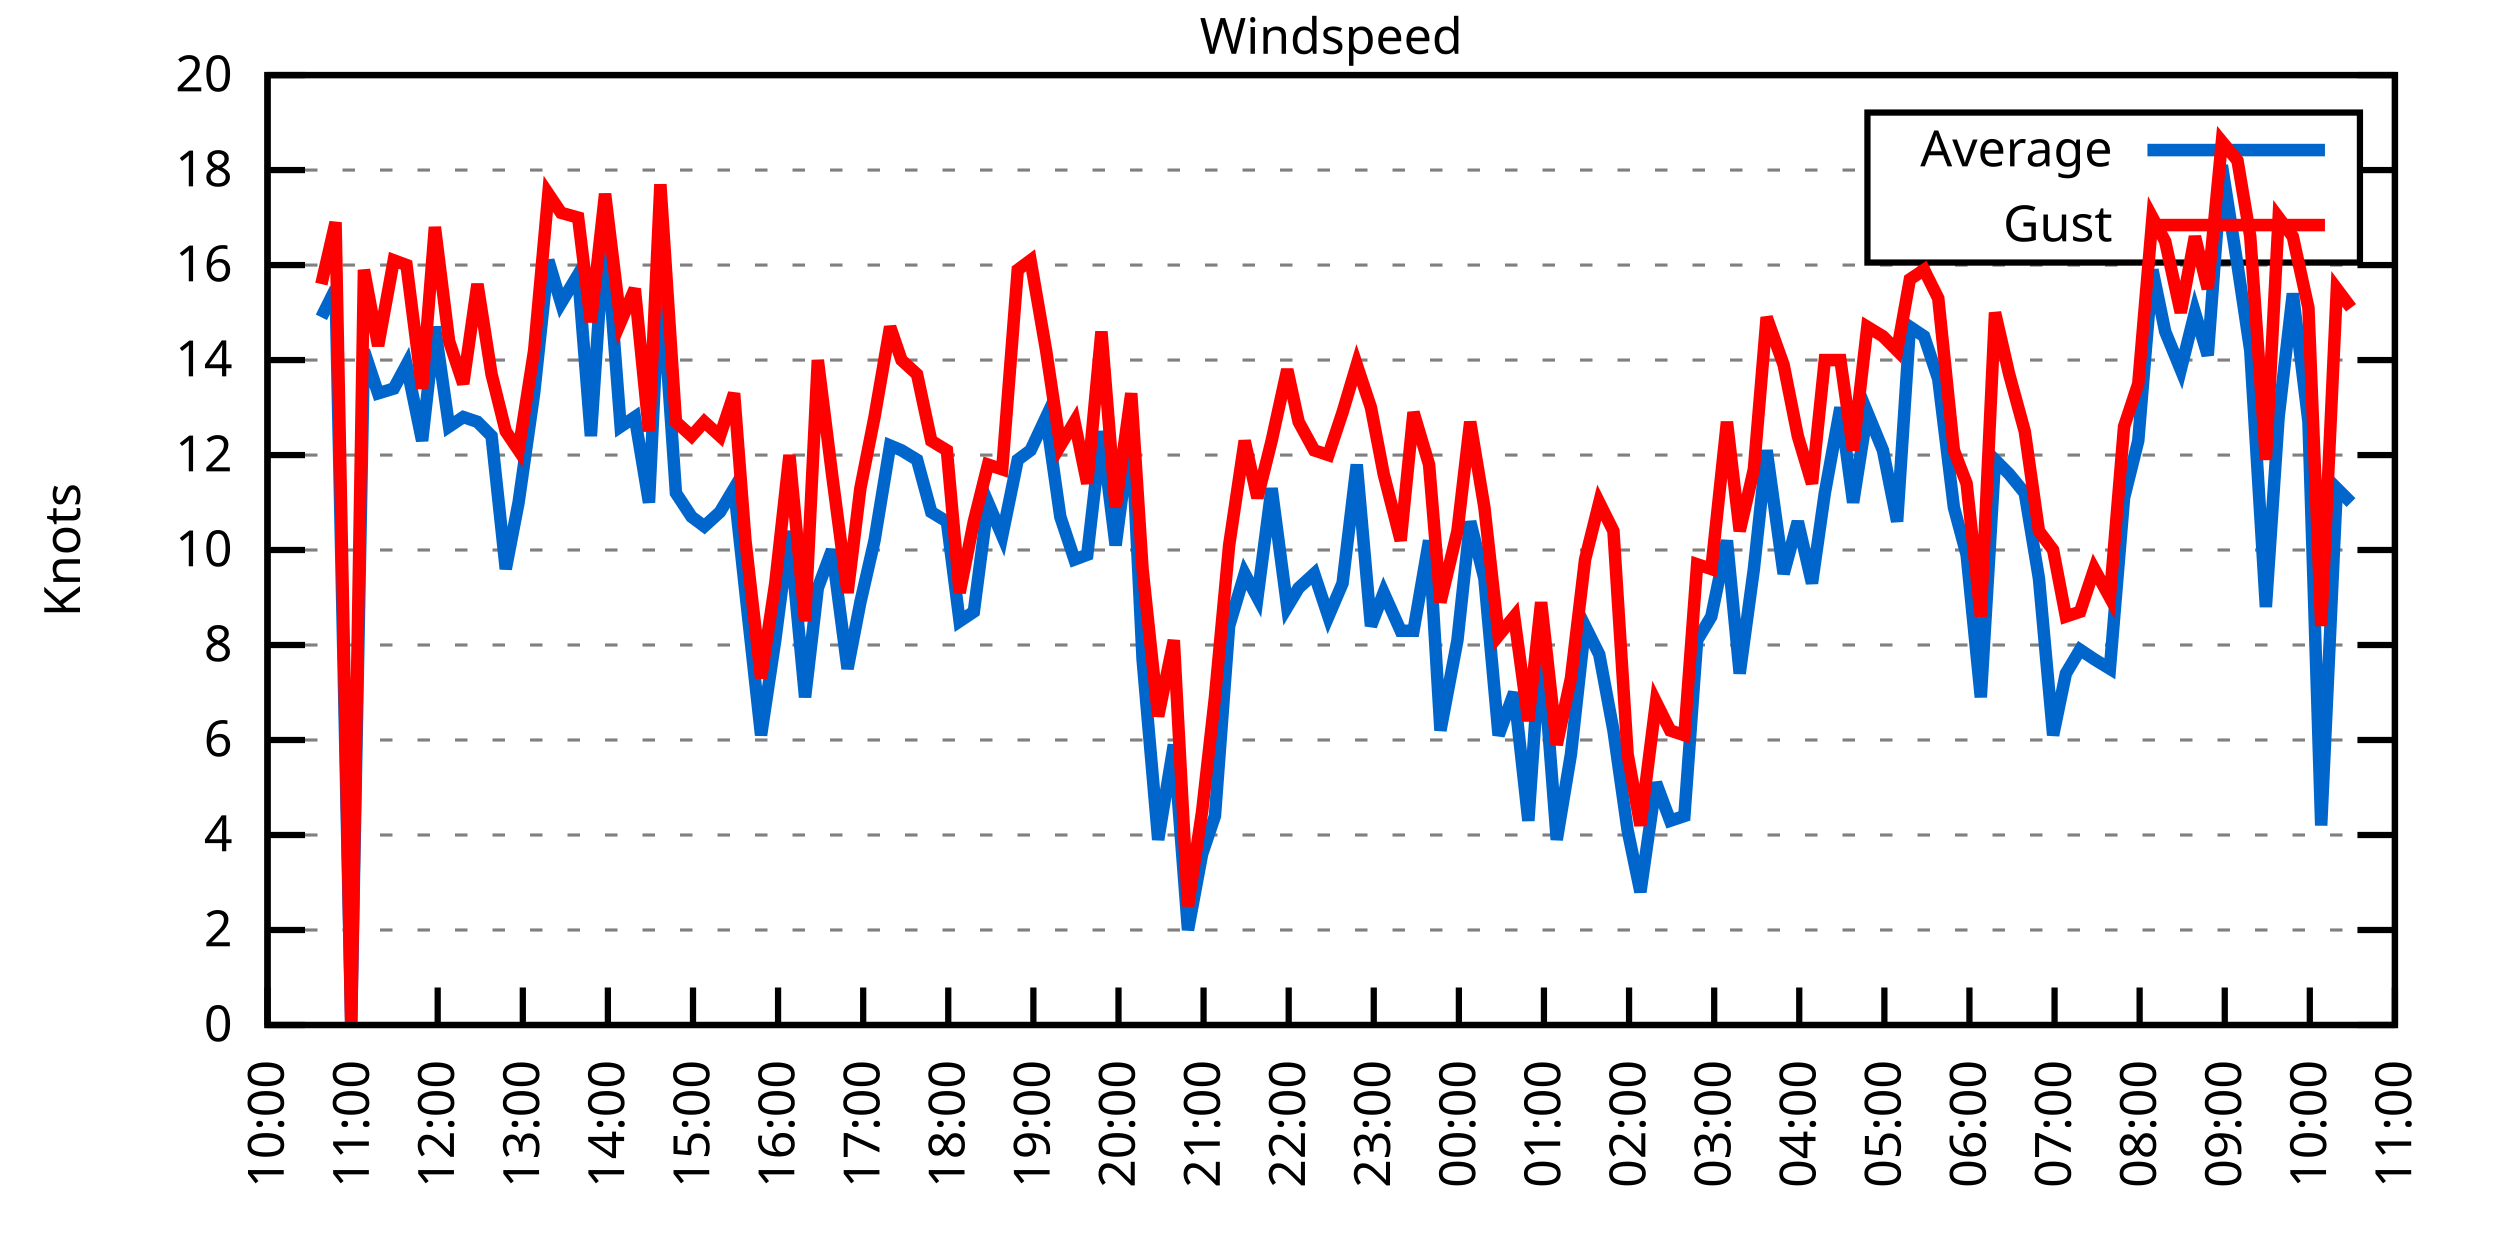
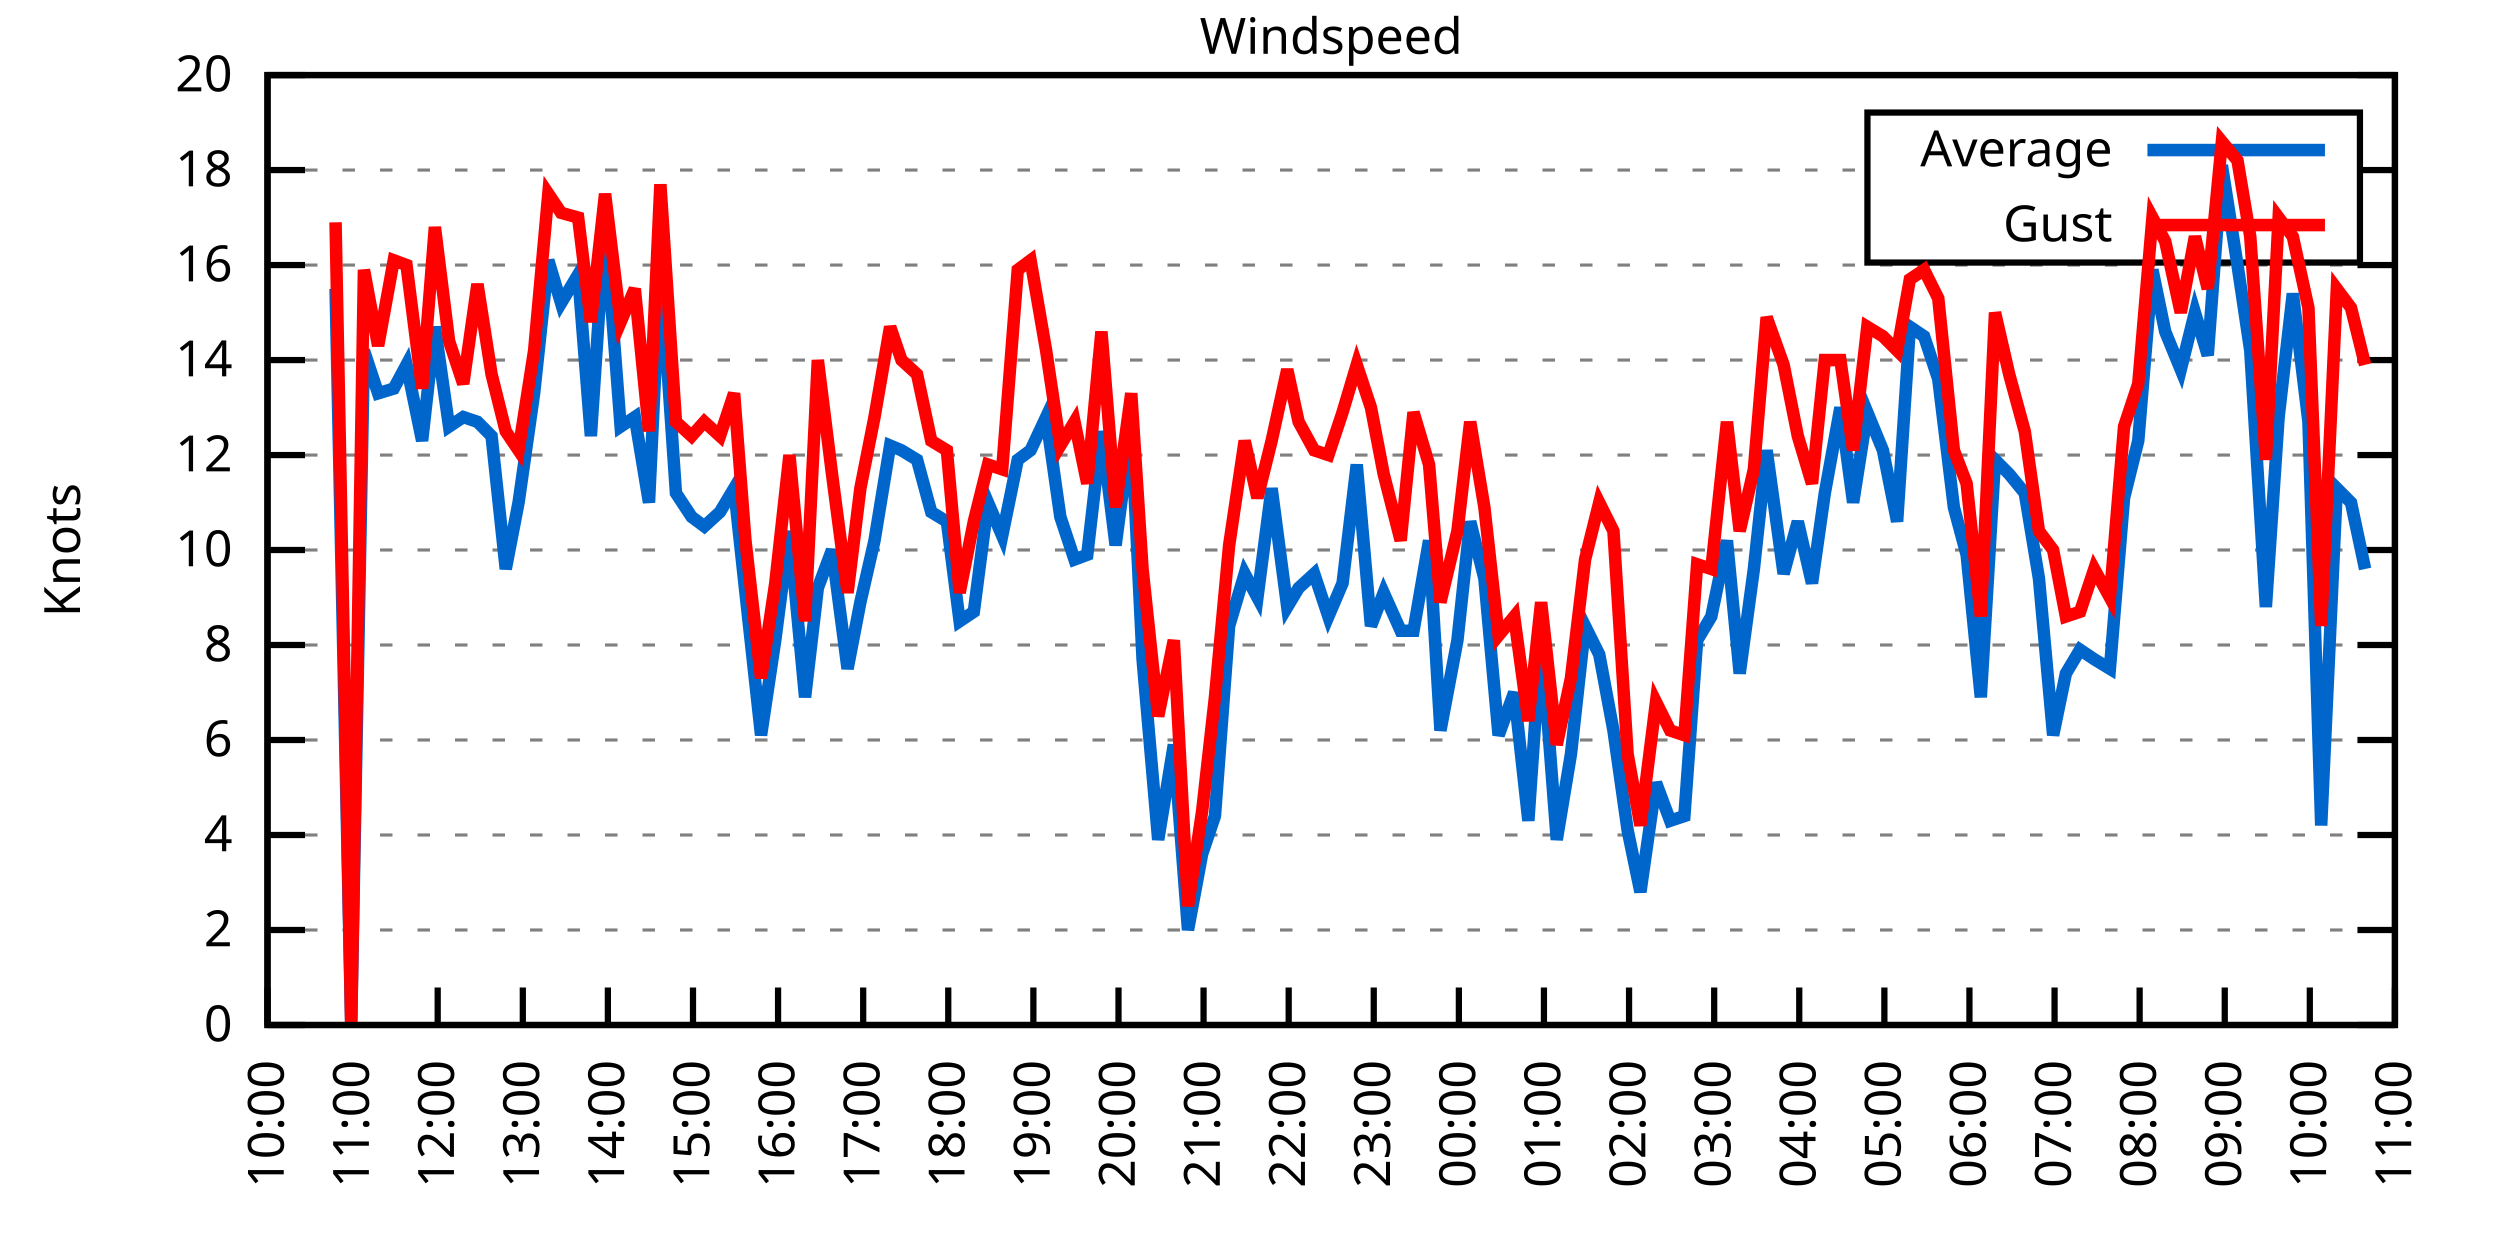
<svg xmlns="http://www.w3.org/2000/svg" xmlns:xlink="http://www.w3.org/1999/xlink" width="400" height="200" viewBox="0 0 400 200">
  <g id="gnuplot_canvas">
    <rect x="0" y="0" width="400" height="200" fill="none" />
    <defs>
      <circle id="gpDot" r="0.5" stroke-width="0.5" stroke="currentColor" />
      <path id="gpPt0" stroke-width="0.333" stroke="currentColor" d="M-1,0 h2 M0,-1 v2" />
      <path id="gpPt1" stroke-width="0.333" stroke="currentColor" d="M-1,-1 L1,1 M1,-1 L-1,1" />
      <path id="gpPt2" stroke-width="0.333" stroke="currentColor" d="M-1,0 L1,0 M0,-1 L0,1 M-1,-1 L1,1 M-1,1 L1,-1" />
      <rect id="gpPt3" stroke-width="0.333" stroke="currentColor" x="-1" y="-1" width="2" height="2" />
      <rect id="gpPt4" stroke-width="0.333" stroke="currentColor" fill="currentColor" x="-1" y="-1" width="2" height="2" />
      <circle id="gpPt5" stroke-width="0.333" stroke="currentColor" cx="0" cy="0" r="1" />
      <use xlink:href="#gpPt5" id="gpPt6" fill="currentColor" stroke="none" />
      <path id="gpPt7" stroke-width="0.333" stroke="currentColor" d="M0,-1.33 L-1.33,0.67 L1.33,0.67 z" />
      <use xlink:href="#gpPt7" id="gpPt8" fill="currentColor" stroke="none" />
      <use xlink:href="#gpPt7" id="gpPt9" stroke="currentColor" transform="rotate(180)" />
      <use xlink:href="#gpPt9" id="gpPt10" fill="currentColor" stroke="none" />
      <use xlink:href="#gpPt3" id="gpPt11" stroke="currentColor" transform="rotate(45)" />
      <use xlink:href="#gpPt11" id="gpPt12" fill="currentColor" stroke="none" />
      <path id="gpPt13" stroke-width="0.333" stroke="currentColor" d="M0,1.330 L1.265,0.411 L0.782,-1.067 L-0.782,-1.076 L-1.265,0.411 z" />
      <use xlink:href="#gpPt13" id="gpPt14" fill="currentColor" stroke="none" />
      <filter id="textbox" filterUnits="objectBoundingBox" x="0" y="0" height="1" width="1">
        <feFlood flood-color="white" flood-opacity="1" result="bgnd" />
        <feComposite in="SourceGraphic" in2="bgnd" operator="atop" />
      </filter>
      <filter id="greybox" filterUnits="objectBoundingBox" x="0" y="0" height="1" width="1">
        <feFlood flood-color="lightgrey" flood-opacity="1" result="grey" />
        <feComposite in="SourceGraphic" in2="grey" operator="atop" />
      </filter>
    </defs>
    <g fill="none" color="white" stroke="currentColor" stroke-width="1.00" stroke-linecap="butt" stroke-linejoin="miter">
</g>
    <g fill="none" color="black" stroke="currentColor" stroke-width="1.00" stroke-linecap="butt" stroke-linejoin="miter">
      <g stroke="none" shape-rendering="crispEdges">
        <polygon fill="rgb(255, 255, 255)" points="42.80,164.00 383.18,164.00 383.18,12.02 42.80,12.02 " />
      </g>
    </g>
    <g fill="none" color="black" stroke="currentColor" stroke-width="1.00" stroke-linecap="butt" stroke-linejoin="miter">
</g>
    <g fill="none" color="black" stroke="black" stroke-width="0.50" stroke-linecap="butt" stroke-linejoin="miter">
</g>
    <g fill="none" color="gray" stroke="currentColor" stroke-width="0.50" stroke-linecap="butt" stroke-linejoin="miter">
      <path stroke="gray" stroke-dasharray="2,4" class="gridline" d="M42.80,164.00 L383.19,164.00  " />
    </g>
    <g fill="none" color="gray" stroke="gray" stroke-width="1.00" stroke-linecap="butt" stroke-linejoin="miter">
</g>
    <g fill="none" color="black" stroke="currentColor" stroke-width="1.00" stroke-linecap="butt" stroke-linejoin="miter">
      <path stroke="black" d="M42.80,164.00 L48.80,164.00 M383.19,164.00 L377.19,164.00  " />
      <g transform="translate(37.20,166.60)" stroke="none" fill="black" font-family="Sans" font-size="8.00" text-anchor="end">
        <text>
          <tspan font-family="Sans"> 0</tspan>
        </text>
      </g>
    </g>
    <g fill="none" color="black" stroke="currentColor" stroke-width="1.00" stroke-linecap="butt" stroke-linejoin="miter">
</g>
    <g fill="none" color="black" stroke="black" stroke-width="0.50" stroke-linecap="butt" stroke-linejoin="miter">
</g>
    <g fill="none" color="gray" stroke="currentColor" stroke-width="0.50" stroke-linecap="butt" stroke-linejoin="miter">
      <path stroke="gray" stroke-dasharray="2,4" class="gridline" d="M42.80,148.80 L383.19,148.80  " />
    </g>
    <g fill="none" color="gray" stroke="gray" stroke-width="1.00" stroke-linecap="butt" stroke-linejoin="miter">
</g>
    <g fill="none" color="black" stroke="currentColor" stroke-width="1.00" stroke-linecap="butt" stroke-linejoin="miter">
      <path stroke="black" d="M42.80,148.80 L48.80,148.80 M383.19,148.80 L377.19,148.80  " />
      <g transform="translate(37.20,151.40)" stroke="none" fill="black" font-family="Sans" font-size="8.00" text-anchor="end">
        <text>
          <tspan font-family="Sans"> 2</tspan>
        </text>
      </g>
    </g>
    <g fill="none" color="black" stroke="currentColor" stroke-width="1.00" stroke-linecap="butt" stroke-linejoin="miter">
</g>
    <g fill="none" color="black" stroke="black" stroke-width="0.50" stroke-linecap="butt" stroke-linejoin="miter">
</g>
    <g fill="none" color="gray" stroke="currentColor" stroke-width="0.50" stroke-linecap="butt" stroke-linejoin="miter">
      <path stroke="gray" stroke-dasharray="2,4" class="gridline" d="M42.80,133.60 L383.19,133.60  " />
    </g>
    <g fill="none" color="gray" stroke="gray" stroke-width="1.00" stroke-linecap="butt" stroke-linejoin="miter">
</g>
    <g fill="none" color="black" stroke="currentColor" stroke-width="1.00" stroke-linecap="butt" stroke-linejoin="miter">
      <path stroke="black" d="M42.80,133.60 L48.80,133.60 M383.19,133.60 L377.19,133.60  " />
      <g transform="translate(37.20,136.20)" stroke="none" fill="black" font-family="Sans" font-size="8.00" text-anchor="end">
        <text>
          <tspan font-family="Sans"> 4</tspan>
        </text>
      </g>
    </g>
    <g fill="none" color="black" stroke="currentColor" stroke-width="1.00" stroke-linecap="butt" stroke-linejoin="miter">
</g>
    <g fill="none" color="black" stroke="black" stroke-width="0.50" stroke-linecap="butt" stroke-linejoin="miter">
</g>
    <g fill="none" color="gray" stroke="currentColor" stroke-width="0.50" stroke-linecap="butt" stroke-linejoin="miter">
      <path stroke="gray" stroke-dasharray="2,4" class="gridline" d="M42.80,118.40 L383.19,118.40  " />
    </g>
    <g fill="none" color="gray" stroke="gray" stroke-width="1.00" stroke-linecap="butt" stroke-linejoin="miter">
</g>
    <g fill="none" color="black" stroke="currentColor" stroke-width="1.00" stroke-linecap="butt" stroke-linejoin="miter">
      <path stroke="black" d="M42.80,118.40 L48.80,118.40 M383.19,118.40 L377.19,118.40  " />
      <g transform="translate(37.20,121.00)" stroke="none" fill="black" font-family="Sans" font-size="8.00" text-anchor="end">
        <text>
          <tspan font-family="Sans"> 6</tspan>
        </text>
      </g>
    </g>
    <g fill="none" color="black" stroke="currentColor" stroke-width="1.00" stroke-linecap="butt" stroke-linejoin="miter">
</g>
    <g fill="none" color="black" stroke="black" stroke-width="0.50" stroke-linecap="butt" stroke-linejoin="miter">
</g>
    <g fill="none" color="gray" stroke="currentColor" stroke-width="0.50" stroke-linecap="butt" stroke-linejoin="miter">
      <path stroke="gray" stroke-dasharray="2,4" class="gridline" d="M42.80,103.20 L383.19,103.20  " />
    </g>
    <g fill="none" color="gray" stroke="gray" stroke-width="1.00" stroke-linecap="butt" stroke-linejoin="miter">
</g>
    <g fill="none" color="black" stroke="currentColor" stroke-width="1.00" stroke-linecap="butt" stroke-linejoin="miter">
      <path stroke="black" d="M42.80,103.20 L48.80,103.20 M383.19,103.20 L377.19,103.20  " />
      <g transform="translate(37.20,105.80)" stroke="none" fill="black" font-family="Sans" font-size="8.00" text-anchor="end">
        <text>
          <tspan font-family="Sans"> 8</tspan>
        </text>
      </g>
    </g>
    <g fill="none" color="black" stroke="currentColor" stroke-width="1.00" stroke-linecap="butt" stroke-linejoin="miter">
</g>
    <g fill="none" color="black" stroke="black" stroke-width="0.50" stroke-linecap="butt" stroke-linejoin="miter">
</g>
    <g fill="none" color="gray" stroke="currentColor" stroke-width="0.50" stroke-linecap="butt" stroke-linejoin="miter">
      <path stroke="gray" stroke-dasharray="2,4" class="gridline" d="M42.80,88.00 L383.19,88.00  " />
    </g>
    <g fill="none" color="gray" stroke="gray" stroke-width="1.00" stroke-linecap="butt" stroke-linejoin="miter">
</g>
    <g fill="none" color="black" stroke="currentColor" stroke-width="1.00" stroke-linecap="butt" stroke-linejoin="miter">
      <path stroke="black" d="M42.80,88.00 L48.80,88.00 M383.19,88.00 L377.19,88.00  " />
      <g transform="translate(37.20,90.60)" stroke="none" fill="black" font-family="Sans" font-size="8.00" text-anchor="end">
        <text>
          <tspan font-family="Sans"> 10</tspan>
        </text>
      </g>
    </g>
    <g fill="none" color="black" stroke="currentColor" stroke-width="1.00" stroke-linecap="butt" stroke-linejoin="miter">
</g>
    <g fill="none" color="black" stroke="black" stroke-width="0.50" stroke-linecap="butt" stroke-linejoin="miter">
</g>
    <g fill="none" color="gray" stroke="currentColor" stroke-width="0.50" stroke-linecap="butt" stroke-linejoin="miter">
      <path stroke="gray" stroke-dasharray="2,4" class="gridline" d="M42.80,72.81 L383.19,72.81  " />
    </g>
    <g fill="none" color="gray" stroke="gray" stroke-width="1.00" stroke-linecap="butt" stroke-linejoin="miter">
</g>
    <g fill="none" color="black" stroke="currentColor" stroke-width="1.00" stroke-linecap="butt" stroke-linejoin="miter">
      <path stroke="black" d="M42.80,72.81 L48.80,72.81 M383.19,72.81 L377.19,72.81  " />
      <g transform="translate(37.20,75.41)" stroke="none" fill="black" font-family="Sans" font-size="8.00" text-anchor="end">
        <text>
          <tspan font-family="Sans"> 12</tspan>
        </text>
      </g>
    </g>
    <g fill="none" color="black" stroke="currentColor" stroke-width="1.00" stroke-linecap="butt" stroke-linejoin="miter">
</g>
    <g fill="none" color="black" stroke="black" stroke-width="0.50" stroke-linecap="butt" stroke-linejoin="miter">
</g>
    <g fill="none" color="gray" stroke="currentColor" stroke-width="0.50" stroke-linecap="butt" stroke-linejoin="miter">
      <path stroke="gray" stroke-dasharray="2,4" class="gridline" d="M42.80,57.61 L383.19,57.61  " />
    </g>
    <g fill="none" color="gray" stroke="gray" stroke-width="1.00" stroke-linecap="butt" stroke-linejoin="miter">
</g>
    <g fill="none" color="black" stroke="currentColor" stroke-width="1.00" stroke-linecap="butt" stroke-linejoin="miter">
      <path stroke="black" d="M42.80,57.61 L48.80,57.61 M383.19,57.61 L377.19,57.61  " />
      <g transform="translate(37.20,60.21)" stroke="none" fill="black" font-family="Sans" font-size="8.00" text-anchor="end">
        <text>
          <tspan font-family="Sans"> 14</tspan>
        </text>
      </g>
    </g>
    <g fill="none" color="black" stroke="currentColor" stroke-width="1.00" stroke-linecap="butt" stroke-linejoin="miter">
</g>
    <g fill="none" color="black" stroke="black" stroke-width="0.50" stroke-linecap="butt" stroke-linejoin="miter">
</g>
    <g fill="none" color="gray" stroke="currentColor" stroke-width="0.50" stroke-linecap="butt" stroke-linejoin="miter">
      <path stroke="gray" stroke-dasharray="2,4" class="gridline" d="M42.80,42.41 L383.19,42.41  " />
    </g>
    <g fill="none" color="gray" stroke="gray" stroke-width="1.00" stroke-linecap="butt" stroke-linejoin="miter">
</g>
    <g fill="none" color="black" stroke="currentColor" stroke-width="1.00" stroke-linecap="butt" stroke-linejoin="miter">
      <path stroke="black" d="M42.80,42.41 L48.80,42.41 M383.19,42.41 L377.19,42.41  " />
      <g transform="translate(37.20,45.01)" stroke="none" fill="black" font-family="Sans" font-size="8.00" text-anchor="end">
        <text>
          <tspan font-family="Sans"> 16</tspan>
        </text>
      </g>
    </g>
    <g fill="none" color="black" stroke="currentColor" stroke-width="1.00" stroke-linecap="butt" stroke-linejoin="miter">
</g>
    <g fill="none" color="black" stroke="black" stroke-width="0.50" stroke-linecap="butt" stroke-linejoin="miter">
</g>
    <g fill="none" color="gray" stroke="currentColor" stroke-width="0.50" stroke-linecap="butt" stroke-linejoin="miter">
      <path stroke="gray" stroke-dasharray="2,4" class="gridline" d="M42.80,27.21 L298.79,27.21 M377.59,27.21 L383.19,27.21  " />
    </g>
    <g fill="none" color="gray" stroke="gray" stroke-width="1.00" stroke-linecap="butt" stroke-linejoin="miter">
</g>
    <g fill="none" color="black" stroke="currentColor" stroke-width="1.00" stroke-linecap="butt" stroke-linejoin="miter">
      <path stroke="black" d="M42.80,27.21 L48.80,27.21 M383.19,27.21 L377.19,27.21  " />
      <g transform="translate(37.20,29.81)" stroke="none" fill="black" font-family="Sans" font-size="8.00" text-anchor="end">
        <text>
          <tspan font-family="Sans"> 18</tspan>
        </text>
      </g>
    </g>
    <g fill="none" color="black" stroke="currentColor" stroke-width="1.00" stroke-linecap="butt" stroke-linejoin="miter">
</g>
    <g fill="none" color="black" stroke="black" stroke-width="0.50" stroke-linecap="butt" stroke-linejoin="miter">
</g>
    <g fill="none" color="gray" stroke="currentColor" stroke-width="0.50" stroke-linecap="butt" stroke-linejoin="miter">
      <path stroke="gray" stroke-dasharray="2,4" class="gridline" d="M42.80,12.01 L383.19,12.01  " />
    </g>
    <g fill="none" color="gray" stroke="gray" stroke-width="1.00" stroke-linecap="butt" stroke-linejoin="miter">
</g>
    <g fill="none" color="black" stroke="currentColor" stroke-width="1.00" stroke-linecap="butt" stroke-linejoin="miter">
      <path stroke="black" d="M42.80,12.01 L48.80,12.01 M383.19,12.01 L377.19,12.01  " />
      <g transform="translate(37.20,14.61)" stroke="none" fill="black" font-family="Sans" font-size="8.00" text-anchor="end">
        <text>
          <tspan font-family="Sans"> 20</tspan>
        </text>
      </g>
    </g>
    <g fill="none" color="black" stroke="currentColor" stroke-width="1.00" stroke-linecap="butt" stroke-linejoin="miter">
      <path stroke="black" d="M42.80,164.00 L42.80,158.00  " />
      <g transform="translate(45.40,169.60) rotate(270.00)" stroke="none" fill="black" font-family="Sans" font-size="8.00" text-anchor="end">
        <text>
          <tspan font-family="Sans">10:00</tspan>
        </text>
      </g>
    </g>
    <g fill="none" color="black" stroke="currentColor" stroke-width="1.00" stroke-linecap="butt" stroke-linejoin="miter">
      <path stroke="black" d="M56.42,164.00 L56.42,158.00  " />
      <g transform="translate(59.02,169.60) rotate(270.00)" stroke="none" fill="black" font-family="Sans" font-size="8.00" text-anchor="end">
        <text>
          <tspan font-family="Sans">11:00</tspan>
        </text>
      </g>
    </g>
    <g fill="none" color="black" stroke="currentColor" stroke-width="1.00" stroke-linecap="butt" stroke-linejoin="miter">
      <path stroke="black" d="M70.03,164.00 L70.03,158.00  " />
      <g transform="translate(72.63,169.60) rotate(270.00)" stroke="none" fill="black" font-family="Sans" font-size="8.00" text-anchor="end">
        <text>
          <tspan font-family="Sans">12:00</tspan>
        </text>
      </g>
    </g>
    <g fill="none" color="black" stroke="currentColor" stroke-width="1.00" stroke-linecap="butt" stroke-linejoin="miter">
      <path stroke="black" d="M83.65,164.00 L83.65,158.00  " />
      <g transform="translate(86.25,169.60) rotate(270.00)" stroke="none" fill="black" font-family="Sans" font-size="8.00" text-anchor="end">
        <text>
          <tspan font-family="Sans">13:00</tspan>
        </text>
      </g>
    </g>
    <g fill="none" color="black" stroke="currentColor" stroke-width="1.00" stroke-linecap="butt" stroke-linejoin="miter">
      <path stroke="black" d="M97.26,164.00 L97.26,158.00  " />
      <g transform="translate(99.86,169.60) rotate(270.00)" stroke="none" fill="black" font-family="Sans" font-size="8.00" text-anchor="end">
        <text>
          <tspan font-family="Sans">14:00</tspan>
        </text>
      </g>
    </g>
    <g fill="none" color="black" stroke="currentColor" stroke-width="1.00" stroke-linecap="butt" stroke-linejoin="miter">
      <path stroke="black" d="M110.88,164.00 L110.88,158.00  " />
      <g transform="translate(113.48,169.60) rotate(270.00)" stroke="none" fill="black" font-family="Sans" font-size="8.00" text-anchor="end">
        <text>
          <tspan font-family="Sans">15:00</tspan>
        </text>
      </g>
    </g>
    <g fill="none" color="black" stroke="currentColor" stroke-width="1.00" stroke-linecap="butt" stroke-linejoin="miter">
      <path stroke="black" d="M124.49,164.00 L124.49,158.00  " />
      <g transform="translate(127.09,169.60) rotate(270.00)" stroke="none" fill="black" font-family="Sans" font-size="8.00" text-anchor="end">
        <text>
          <tspan font-family="Sans">16:00</tspan>
        </text>
      </g>
    </g>
    <g fill="none" color="black" stroke="currentColor" stroke-width="1.00" stroke-linecap="butt" stroke-linejoin="miter">
      <path stroke="black" d="M138.11,164.00 L138.11,158.00  " />
      <g transform="translate(140.71,169.60) rotate(270.00)" stroke="none" fill="black" font-family="Sans" font-size="8.00" text-anchor="end">
        <text>
          <tspan font-family="Sans">17:00</tspan>
        </text>
      </g>
    </g>
    <g fill="none" color="black" stroke="currentColor" stroke-width="1.00" stroke-linecap="butt" stroke-linejoin="miter">
      <path stroke="black" d="M151.72,164.00 L151.72,158.00  " />
      <g transform="translate(154.32,169.60) rotate(270.00)" stroke="none" fill="black" font-family="Sans" font-size="8.00" text-anchor="end">
        <text>
          <tspan font-family="Sans">18:00</tspan>
        </text>
      </g>
    </g>
    <g fill="none" color="black" stroke="currentColor" stroke-width="1.00" stroke-linecap="butt" stroke-linejoin="miter">
      <path stroke="black" d="M165.34,164.00 L165.34,158.00  " />
      <g transform="translate(167.94,169.60) rotate(270.00)" stroke="none" fill="black" font-family="Sans" font-size="8.00" text-anchor="end">
        <text>
          <tspan font-family="Sans">19:00</tspan>
        </text>
      </g>
    </g>
    <g fill="none" color="black" stroke="currentColor" stroke-width="1.00" stroke-linecap="butt" stroke-linejoin="miter">
      <path stroke="black" d="M178.96,164.00 L178.96,158.00  " />
      <g transform="translate(181.56,169.60) rotate(270.00)" stroke="none" fill="black" font-family="Sans" font-size="8.00" text-anchor="end">
        <text>
          <tspan font-family="Sans">20:00</tspan>
        </text>
      </g>
    </g>
    <g fill="none" color="black" stroke="currentColor" stroke-width="1.00" stroke-linecap="butt" stroke-linejoin="miter">
      <path stroke="black" d="M192.57,164.00 L192.57,158.00  " />
      <g transform="translate(195.17,169.60) rotate(270.00)" stroke="none" fill="black" font-family="Sans" font-size="8.00" text-anchor="end">
        <text>
          <tspan font-family="Sans">21:00</tspan>
        </text>
      </g>
    </g>
    <g fill="none" color="black" stroke="currentColor" stroke-width="1.00" stroke-linecap="butt" stroke-linejoin="miter">
      <path stroke="black" d="M206.19,164.00 L206.19,158.00  " />
      <g transform="translate(208.79,169.60) rotate(270.00)" stroke="none" fill="black" font-family="Sans" font-size="8.00" text-anchor="end">
        <text>
          <tspan font-family="Sans">22:00</tspan>
        </text>
      </g>
    </g>
    <g fill="none" color="black" stroke="currentColor" stroke-width="1.00" stroke-linecap="butt" stroke-linejoin="miter">
      <path stroke="black" d="M219.80,164.00 L219.80,158.00  " />
      <g transform="translate(222.40,169.60) rotate(270.00)" stroke="none" fill="black" font-family="Sans" font-size="8.00" text-anchor="end">
        <text>
          <tspan font-family="Sans">23:00</tspan>
        </text>
      </g>
    </g>
    <g fill="none" color="black" stroke="currentColor" stroke-width="1.00" stroke-linecap="butt" stroke-linejoin="miter">
      <path stroke="black" d="M233.42,164.00 L233.42,158.00  " />
      <g transform="translate(236.02,169.60) rotate(270.00)" stroke="none" fill="black" font-family="Sans" font-size="8.00" text-anchor="end">
        <text>
          <tspan font-family="Sans">00:00</tspan>
        </text>
      </g>
    </g>
    <g fill="none" color="black" stroke="currentColor" stroke-width="1.00" stroke-linecap="butt" stroke-linejoin="miter">
      <path stroke="black" d="M247.03,164.00 L247.03,158.00  " />
      <g transform="translate(249.63,169.60) rotate(270.00)" stroke="none" fill="black" font-family="Sans" font-size="8.00" text-anchor="end">
        <text>
          <tspan font-family="Sans">01:00</tspan>
        </text>
      </g>
    </g>
    <g fill="none" color="black" stroke="currentColor" stroke-width="1.00" stroke-linecap="butt" stroke-linejoin="miter">
      <path stroke="black" d="M260.65,164.00 L260.65,158.00  " />
      <g transform="translate(263.25,169.60) rotate(270.00)" stroke="none" fill="black" font-family="Sans" font-size="8.00" text-anchor="end">
        <text>
          <tspan font-family="Sans">02:00</tspan>
        </text>
      </g>
    </g>
    <g fill="none" color="black" stroke="currentColor" stroke-width="1.00" stroke-linecap="butt" stroke-linejoin="miter">
      <path stroke="black" d="M274.27,164.00 L274.27,158.00  " />
      <g transform="translate(276.87,169.60) rotate(270.00)" stroke="none" fill="black" font-family="Sans" font-size="8.00" text-anchor="end">
        <text>
          <tspan font-family="Sans">03:00</tspan>
        </text>
      </g>
    </g>
    <g fill="none" color="black" stroke="currentColor" stroke-width="1.00" stroke-linecap="butt" stroke-linejoin="miter">
      <path stroke="black" d="M287.88,164.00 L287.88,158.00  " />
      <g transform="translate(290.48,169.60) rotate(270.00)" stroke="none" fill="black" font-family="Sans" font-size="8.00" text-anchor="end">
        <text>
          <tspan font-family="Sans">04:00</tspan>
        </text>
      </g>
    </g>
    <g fill="none" color="black" stroke="currentColor" stroke-width="1.00" stroke-linecap="butt" stroke-linejoin="miter">
      <path stroke="black" d="M301.50,164.00 L301.50,158.00  " />
      <g transform="translate(304.10,169.60) rotate(270.00)" stroke="none" fill="black" font-family="Sans" font-size="8.00" text-anchor="end">
        <text>
          <tspan font-family="Sans">05:00</tspan>
        </text>
      </g>
    </g>
    <g fill="none" color="black" stroke="currentColor" stroke-width="1.00" stroke-linecap="butt" stroke-linejoin="miter">
      <path stroke="black" d="M315.11,164.00 L315.11,158.00  " />
      <g transform="translate(317.71,169.60) rotate(270.00)" stroke="none" fill="black" font-family="Sans" font-size="8.00" text-anchor="end">
        <text>
          <tspan font-family="Sans">06:00</tspan>
        </text>
      </g>
    </g>
    <g fill="none" color="black" stroke="currentColor" stroke-width="1.00" stroke-linecap="butt" stroke-linejoin="miter">
      <path stroke="black" d="M328.73,164.00 L328.73,158.00  " />
      <g transform="translate(331.33,169.60) rotate(270.00)" stroke="none" fill="black" font-family="Sans" font-size="8.00" text-anchor="end">
        <text>
          <tspan font-family="Sans">07:00</tspan>
        </text>
      </g>
    </g>
    <g fill="none" color="black" stroke="currentColor" stroke-width="1.00" stroke-linecap="butt" stroke-linejoin="miter">
      <path stroke="black" d="M342.34,164.00 L342.34,158.00  " />
      <g transform="translate(344.94,169.60) rotate(270.00)" stroke="none" fill="black" font-family="Sans" font-size="8.00" text-anchor="end">
        <text>
          <tspan font-family="Sans">08:00</tspan>
        </text>
      </g>
    </g>
    <g fill="none" color="black" stroke="currentColor" stroke-width="1.00" stroke-linecap="butt" stroke-linejoin="miter">
      <path stroke="black" d="M355.96,164.00 L355.96,158.00  " />
      <g transform="translate(358.56,169.60) rotate(270.00)" stroke="none" fill="black" font-family="Sans" font-size="8.00" text-anchor="end">
        <text>
          <tspan font-family="Sans">09:00</tspan>
        </text>
      </g>
    </g>
    <g fill="none" color="black" stroke="currentColor" stroke-width="1.00" stroke-linecap="butt" stroke-linejoin="miter">
      <path stroke="black" d="M369.57,164.00 L369.57,158.00  " />
      <g transform="translate(372.17,169.60) rotate(270.00)" stroke="none" fill="black" font-family="Sans" font-size="8.00" text-anchor="end">
        <text>
          <tspan font-family="Sans">10:00</tspan>
        </text>
      </g>
    </g>
    <g fill="none" color="black" stroke="currentColor" stroke-width="1.00" stroke-linecap="butt" stroke-linejoin="miter">
      <path stroke="black" d="M383.19,164.00 L383.19,158.00  " />
      <g transform="translate(385.79,169.60) rotate(270.00)" stroke="none" fill="black" font-family="Sans" font-size="8.00" text-anchor="end">
        <text>
          <tspan font-family="Sans">11:00</tspan>
        </text>
      </g>
    </g>
    <g fill="none" color="black" stroke="currentColor" stroke-width="1.00" stroke-linecap="butt" stroke-linejoin="miter">
</g>
    <g fill="none" color="black" stroke="currentColor" stroke-width="1.00" stroke-linecap="butt" stroke-linejoin="miter">
      <path stroke="black" d="M42.80,12.01 L42.80,164.00 L383.19,164.00 L383.19,12.01 L42.80,12.01 Z  " />
    </g>
    <g fill="none" color="black" stroke="currentColor" stroke-width="1.00" stroke-linecap="butt" stroke-linejoin="miter">
</g>
    <g fill="none" color="black" stroke="currentColor" stroke-width="1.00" stroke-linecap="butt" stroke-linejoin="miter">
      <path stroke="black" d="M298.79,42.01 L298.79,18.01 L377.59,18.01 L377.59,42.01 L298.79,42.01 Z  " />
    </g>
    <g id="Windspeed_plot_1">
      <g fill="none" color="white" stroke="black" stroke-width="2.00" stroke-linecap="butt" stroke-linejoin="miter">
</g>
      <g fill="none" color="black" stroke="currentColor" stroke-width="2.00" stroke-linecap="butt" stroke-linejoin="miter">
        <g transform="translate(337.99,26.61)" stroke="none" fill="black" font-family="Sans" font-size="8.00" text-anchor="end">
          <text>
            <tspan font-family="Sans">Average</tspan>
          </text>
        </g>
      </g>
      <g fill="none" color="black" stroke="currentColor" stroke-width="2.00" stroke-linecap="butt" stroke-linejoin="miter">
-         <path stroke="rgb(  0, 102, 204)" d="M343.59,24.01 L371.99,24.01 M51.42,50.77 L53.69,46.21 L56.19,164.00 L58.23,56.09 L60.50,62.93 L63.00,62.17   L65.04,58.37 L67.54,70.53 L69.58,52.29 L71.85,68.25 L74.12,66.73 L76.39,67.49 L78.65,69.77 L80.92,91.04   L82.97,80.41 L85.46,62.93 L87.73,41.65 L89.77,48.49 L92.50,43.93 L94.54,69.77 L96.81,35.57 L99.30,68.25   L101.57,66.73 L103.84,80.41 L105.66,42.41 L108.15,78.89 L110.65,82.69 L112.69,84.21 L115.19,81.93 L117.46,78.13   L119.27,94.84 L121.77,117.64 L124.04,102.44 L126.31,84.97 L128.81,111.56 L130.85,94.08 L133.12,88.00 L135.61,107.00   L137.66,96.36 L139.92,86.49 L142.42,71.29 L144.24,72.05 L146.73,73.57 L149.00,81.93 L151.50,83.45 L153.54,99.40   L155.81,97.88 L158.08,80.41 L160.35,85.73 L162.84,73.57 L164.89,72.05 L167.38,66.73 L169.65,82.69 L171.92,89.52   L173.96,88.76 L176.23,69.01 L178.50,87.25 L181.00,68.25 L182.81,105.48 L185.31,134.36 L187.81,119.16 L190.08,148.80   L192.34,136.64 L194.39,130.56 L196.66,100.16 L199.15,91.80 L201.19,95.60 L203.46,78.13 L205.96,97.12 L207.78,94.08   L210.27,91.80 L212.54,98.64 L214.81,93.32 L217.08,74.33 L219.35,100.16 L221.39,94.84 L224.11,100.92 L226.16,100.92   L228.65,86.49 L230.47,116.88 L233.19,102.44 L235.23,83.45 L237.50,92.56 L239.77,117.64 L242.27,110.80 L244.54,131.32   L246.58,101.68 L249.08,134.36 L251.35,120.68 L253.61,100.16 L255.88,104.72 L258.15,116.88 L260.42,132.84 L262.47,142.72   L264.96,125.24 L267.23,131.32 L269.50,130.56 L271.54,102.44 L273.81,98.64 L276.31,86.49 L278.35,107.76 L280.62,91.04   L282.66,72.05 L285.38,91.80 L287.65,83.45 L289.92,93.32 L291.97,78.89 L294.46,65.21 L296.50,80.41 L298.77,65.97   L301.27,72.05 L303.54,83.45 L305.58,52.29 L307.85,53.81 L310.12,60.65 L312.62,81.17 L314.66,88.76 L316.93,111.56   L319.20,73.57 L321.47,75.85 L323.96,78.89 L326.23,92.56 L328.50,117.64 L330.54,107.76 L332.81,103.96 L335.08,105.48   L337.58,107.00 L339.85,79.65 L342.12,70.53 L344.39,43.17 L346.43,53.05 L348.92,59.13 L351.19,50.01 L353.24,56.85   L355.50,26.45 L358.00,42.41 L360.04,56.09 L362.54,97.12 L364.58,66.73 L366.85,46.97 L369.35,67.49 L371.39,132.08   L373.89,78.13 L376.16,80.41  " />
+         <path stroke="rgb(  0, 102, 204)" d="M343.59,24.01 L371.99,24.01 M53.69,46.21 L56.19,164.00 L58.23,56.09 L60.50,62.93 L63.00,62.17 L65.04,58.37   L67.54,70.53 L69.58,52.29 L71.85,68.25 L74.12,66.73 L76.39,67.49 L78.65,69.77 L80.92,91.04 L82.97,80.41   L85.46,62.93 L87.73,41.65 L89.77,48.49 L92.50,43.93 L94.54,69.77 L96.81,35.57 L99.30,68.25 L101.57,66.73   L103.84,80.41 L105.66,42.41 L108.15,78.89 L110.65,82.69 L112.69,84.21 L115.19,81.93 L117.46,78.13 L119.27,94.84   L121.77,117.64 L124.04,102.44 L126.31,84.97 L128.81,111.56 L130.85,94.08 L133.12,88.00 L135.61,107.00 L137.66,96.36   L139.92,86.49 L142.42,71.29 L144.24,72.05 L146.73,73.57 L149.00,81.93 L151.50,83.45 L153.54,99.40 L155.81,97.88   L158.08,80.41 L160.35,85.73 L162.84,73.57 L164.89,72.05 L167.38,66.73 L169.65,82.69 L171.92,89.52 L173.96,88.76   L176.23,69.01 L178.50,87.25 L181.00,68.25 L182.81,105.48 L185.31,134.36 L187.81,119.16 L190.08,148.80 L192.34,136.64   L194.39,130.56 L196.66,100.16 L199.15,91.80 L201.19,95.60 L203.46,78.13 L205.96,97.12 L207.78,94.08 L210.27,91.80   L212.54,98.64 L214.81,93.32 L217.08,74.33 L219.35,100.16 L221.39,94.84 L224.11,100.92 L226.16,100.92 L228.65,86.49   L230.47,116.88 L233.19,102.44 L235.23,83.45 L237.50,92.56 L239.77,117.64 L242.27,110.80 L244.54,131.32 L246.58,101.68   L249.08,134.36 L251.35,120.68 L253.61,100.16 L255.88,104.72 L258.15,116.88 L260.42,132.84 L262.47,142.72 L264.96,125.24   L267.23,131.32 L269.50,130.56 L271.54,102.44 L273.81,98.64 L276.31,86.49 L278.35,107.76 L280.62,91.04 L282.66,72.05   L285.38,91.80 L287.65,83.45 L289.92,93.32 L291.97,78.89 L294.46,65.21 L296.50,80.41 L298.77,65.97 L301.27,72.05   L303.54,83.45 L305.58,52.29 L307.85,53.81 L310.12,60.65 L312.62,81.17 L314.66,88.76 L316.93,111.56 L319.20,73.57   L321.47,75.85 L323.96,78.89 L326.23,92.56 L328.50,117.64 L330.54,107.76 L332.81,103.96 L335.08,105.48 L337.58,107.00   L339.85,79.65 L342.12,70.53 L344.39,43.17 L346.43,53.05 L348.92,59.13 L351.19,50.01 L353.24,56.85 L355.50,26.45   L358.00,42.41 L360.04,56.09 L362.54,97.12 L364.58,66.73 L366.85,46.97 L369.35,67.49 L371.39,132.08 L373.89,78.13   L376.16,80.41 L378.42,91.04  " />
      </g>
    </g>
    <g id="Windspeed_plot_2">
      <g fill="none" color="black" stroke="currentColor" stroke-width="2.00" stroke-linecap="butt" stroke-linejoin="miter">
        <g transform="translate(337.99,38.61)" stroke="none" fill="black" font-family="Sans" font-size="8.00" text-anchor="end">
          <text>
            <tspan font-family="Sans">Gust</tspan>
          </text>
        </g>
      </g>
      <g fill="none" color="black" stroke="currentColor" stroke-width="2.00" stroke-linecap="butt" stroke-linejoin="miter">
-         <path stroke="rgb(255,   0,   0)" d="M343.59,36.01 L371.99,36.01 M51.42,45.45 L53.69,35.57 L56.19,164.00 L58.23,43.17 L60.50,55.33 L63.00,41.65   L65.04,42.41 L67.54,62.17 L69.58,36.33 L71.85,54.57 L74.12,61.41 L76.39,45.45 L78.65,59.89 L80.92,69.01   L82.97,72.05 L85.46,56.09 L87.73,31.01 L89.77,34.05 L92.50,34.81 L94.54,51.53 L96.81,31.01 L99.30,51.53   L101.57,46.21 L103.84,69.01 L105.66,29.49 L108.15,67.49 L110.65,69.77 L112.69,67.49 L115.19,69.77 L117.46,62.93   L119.27,86.49 L121.77,108.52 L124.04,93.32 L126.31,72.81 L128.81,99.40 L130.85,57.61 L133.12,75.85 L135.61,94.84   L137.66,78.13 L139.92,66.73 L142.42,52.29 L144.24,57.61 L146.73,59.89 L149.00,70.53 L151.50,72.05 L153.54,94.84   L155.81,83.45 L158.08,74.33 L160.35,75.09 L162.84,43.17 L164.89,41.65 L167.38,56.09 L169.65,71.29 L171.92,67.49   L173.96,77.37 L176.23,53.05 L178.50,81.17 L181.00,62.93 L182.81,91.04 L185.31,114.60 L187.81,102.44 L190.08,145.00   L192.34,129.80 L194.39,111.56 L196.66,87.25 L199.15,70.53 L201.19,79.65 L203.46,70.53 L205.96,59.13 L207.78,67.49   L210.27,72.05 L212.54,72.81 L214.81,65.97 L217.08,58.37 L219.35,65.21 L221.39,75.85 L224.11,86.49 L226.16,65.97   L228.65,74.33 L230.47,96.36 L233.19,84.97 L235.23,67.49 L237.50,81.17 L239.77,101.68 L242.27,98.64 L244.54,115.36   L246.58,96.36 L249.08,119.16 L251.35,108.52 L253.61,89.52 L255.88,80.41 L258.15,84.97 L260.42,120.68 L262.47,132.08   L264.96,112.32 L267.23,116.88 L269.50,117.64 L271.54,90.28 L273.81,91.04 L276.31,67.49 L278.35,84.97 L280.62,75.09   L282.66,50.77 L285.38,58.37 L287.65,69.77 L289.92,77.37 L291.97,57.61 L294.46,57.61 L296.50,72.05 L298.77,52.29   L301.27,53.81 L303.54,56.09 L305.58,44.69 L307.85,43.17 L310.12,47.73 L312.62,72.05 L314.66,77.37 L316.93,98.64   L319.20,50.01 L321.47,59.89 L323.96,69.01 L326.23,84.97 L328.50,88.00 L330.54,98.64 L332.81,97.88 L335.08,91.04   L337.58,95.60 L339.85,68.25 L342.12,61.41 L344.39,34.81 L346.43,38.61 L348.92,50.01 L351.19,37.85 L353.24,46.21   L355.50,22.65 L358.00,25.69 L360.04,37.85 L362.54,73.57 L364.58,34.81 L366.85,37.85 L369.35,49.25 L371.39,100.16   L373.89,46.21 L376.16,49.25  " />
+         <path stroke="rgb(255,   0,   0)" d="M343.59,36.01 L371.99,36.01 M53.69,35.57 L56.19,164.00 L58.23,43.17 L60.50,55.33 L63.00,41.65 L65.04,42.41   L67.54,62.17 L69.58,36.33 L71.85,54.57 L74.12,61.41 L76.39,45.45 L78.65,59.89 L80.92,69.01 L82.97,72.05   L85.46,56.09 L87.73,31.01 L89.77,34.05 L92.50,34.81 L94.54,51.53 L96.81,31.01 L99.30,51.53 L101.57,46.21   L103.84,69.01 L105.66,29.49 L108.15,67.49 L110.65,69.77 L112.69,67.49 L115.19,69.77 L117.46,62.93 L119.27,86.49   L121.77,108.52 L124.04,93.32 L126.31,72.81 L128.81,99.40 L130.85,57.61 L133.12,75.85 L135.61,94.84 L137.66,78.13   L139.92,66.73 L142.42,52.29 L144.24,57.61 L146.73,59.89 L149.00,70.53 L151.50,72.05 L153.54,94.84 L155.81,83.45   L158.08,74.33 L160.35,75.09 L162.84,43.17 L164.89,41.65 L167.38,56.09 L169.65,71.29 L171.92,67.49 L173.96,77.37   L176.23,53.05 L178.50,81.17 L181.00,62.93 L182.81,91.04 L185.31,114.60 L187.81,102.44 L190.08,145.00 L192.34,129.80   L194.39,111.56 L196.66,87.25 L199.15,70.53 L201.19,79.65 L203.46,70.53 L205.96,59.13 L207.78,67.49 L210.27,72.05   L212.54,72.81 L214.81,65.97 L217.08,58.37 L219.35,65.21 L221.39,75.85 L224.11,86.49 L226.16,65.97 L228.65,74.33   L230.47,96.36 L233.19,84.97 L235.23,67.49 L237.50,81.17 L239.77,101.68 L242.27,98.64 L244.54,115.36 L246.58,96.36   L249.08,119.16 L251.35,108.52 L253.61,89.52 L255.88,80.41 L258.15,84.97 L260.42,120.68 L262.47,132.08 L264.96,112.32   L267.23,116.88 L269.50,117.64 L271.54,90.28 L273.81,91.04 L276.31,67.49 L278.35,84.97 L280.62,75.09 L282.66,50.77   L285.38,58.37 L287.65,69.77 L289.92,77.37 L291.97,57.61 L294.46,57.61 L296.50,72.05 L298.77,52.29 L301.27,53.81   L303.54,56.09 L305.58,44.69 L307.85,43.17 L310.12,47.73 L312.62,72.05 L314.66,77.37 L316.93,98.64 L319.20,50.01   L321.47,59.89 L323.96,69.01 L326.23,84.97 L328.50,88.00 L330.54,98.64 L332.81,97.88 L335.08,91.04 L337.58,95.60   L339.85,68.25 L342.12,61.41 L344.39,34.81 L346.43,38.61 L348.92,50.01 L351.19,37.85 L353.24,46.21 L355.50,22.65   L358.00,25.69 L360.04,37.85 L362.54,73.57 L364.58,34.81 L366.85,37.85 L369.35,49.25 L371.39,100.16 L373.89,46.21   L376.16,49.25 L378.42,58.37  " />
      </g>
    </g>
    <g fill="none" color="black" stroke="currentColor" stroke-width="2.00" stroke-linecap="butt" stroke-linejoin="miter">
</g>
    <g fill="none" color="black" stroke="black" stroke-width="1.00" stroke-linecap="butt" stroke-linejoin="miter">
</g>
    <g fill="none" color="black" stroke="currentColor" stroke-width="1.00" stroke-linecap="butt" stroke-linejoin="miter">
      <path stroke="black" d="M42.80,12.01 L42.80,164.00 L383.19,164.00 L383.19,12.01 L42.80,12.01 Z  " />
      <g transform="translate(12.80,88.01) rotate(270.00)" stroke="none" fill="black" font-family="Sans" font-size="8.00" text-anchor="middle">
        <text>
          <tspan font-family="Sans">Knots</tspan>
        </text>
      </g>
    </g>
    <g fill="none" color="black" stroke="currentColor" stroke-width="1.00" stroke-linecap="butt" stroke-linejoin="miter">
</g>
    <g fill="none" color="black" stroke="currentColor" stroke-width="1.00" stroke-linecap="butt" stroke-linejoin="miter">
      <g transform="translate(212.99,8.61)" stroke="none" fill="black" font-family="Sans" font-size="8.00" text-anchor="middle">
        <text>
          <tspan font-family="Sans">Windspeed</tspan>
        </text>
      </g>
    </g>
    <g fill="none" color="black" stroke="currentColor" stroke-width="1.00" stroke-linecap="butt" stroke-linejoin="miter">
</g>
  </g>
</svg>
